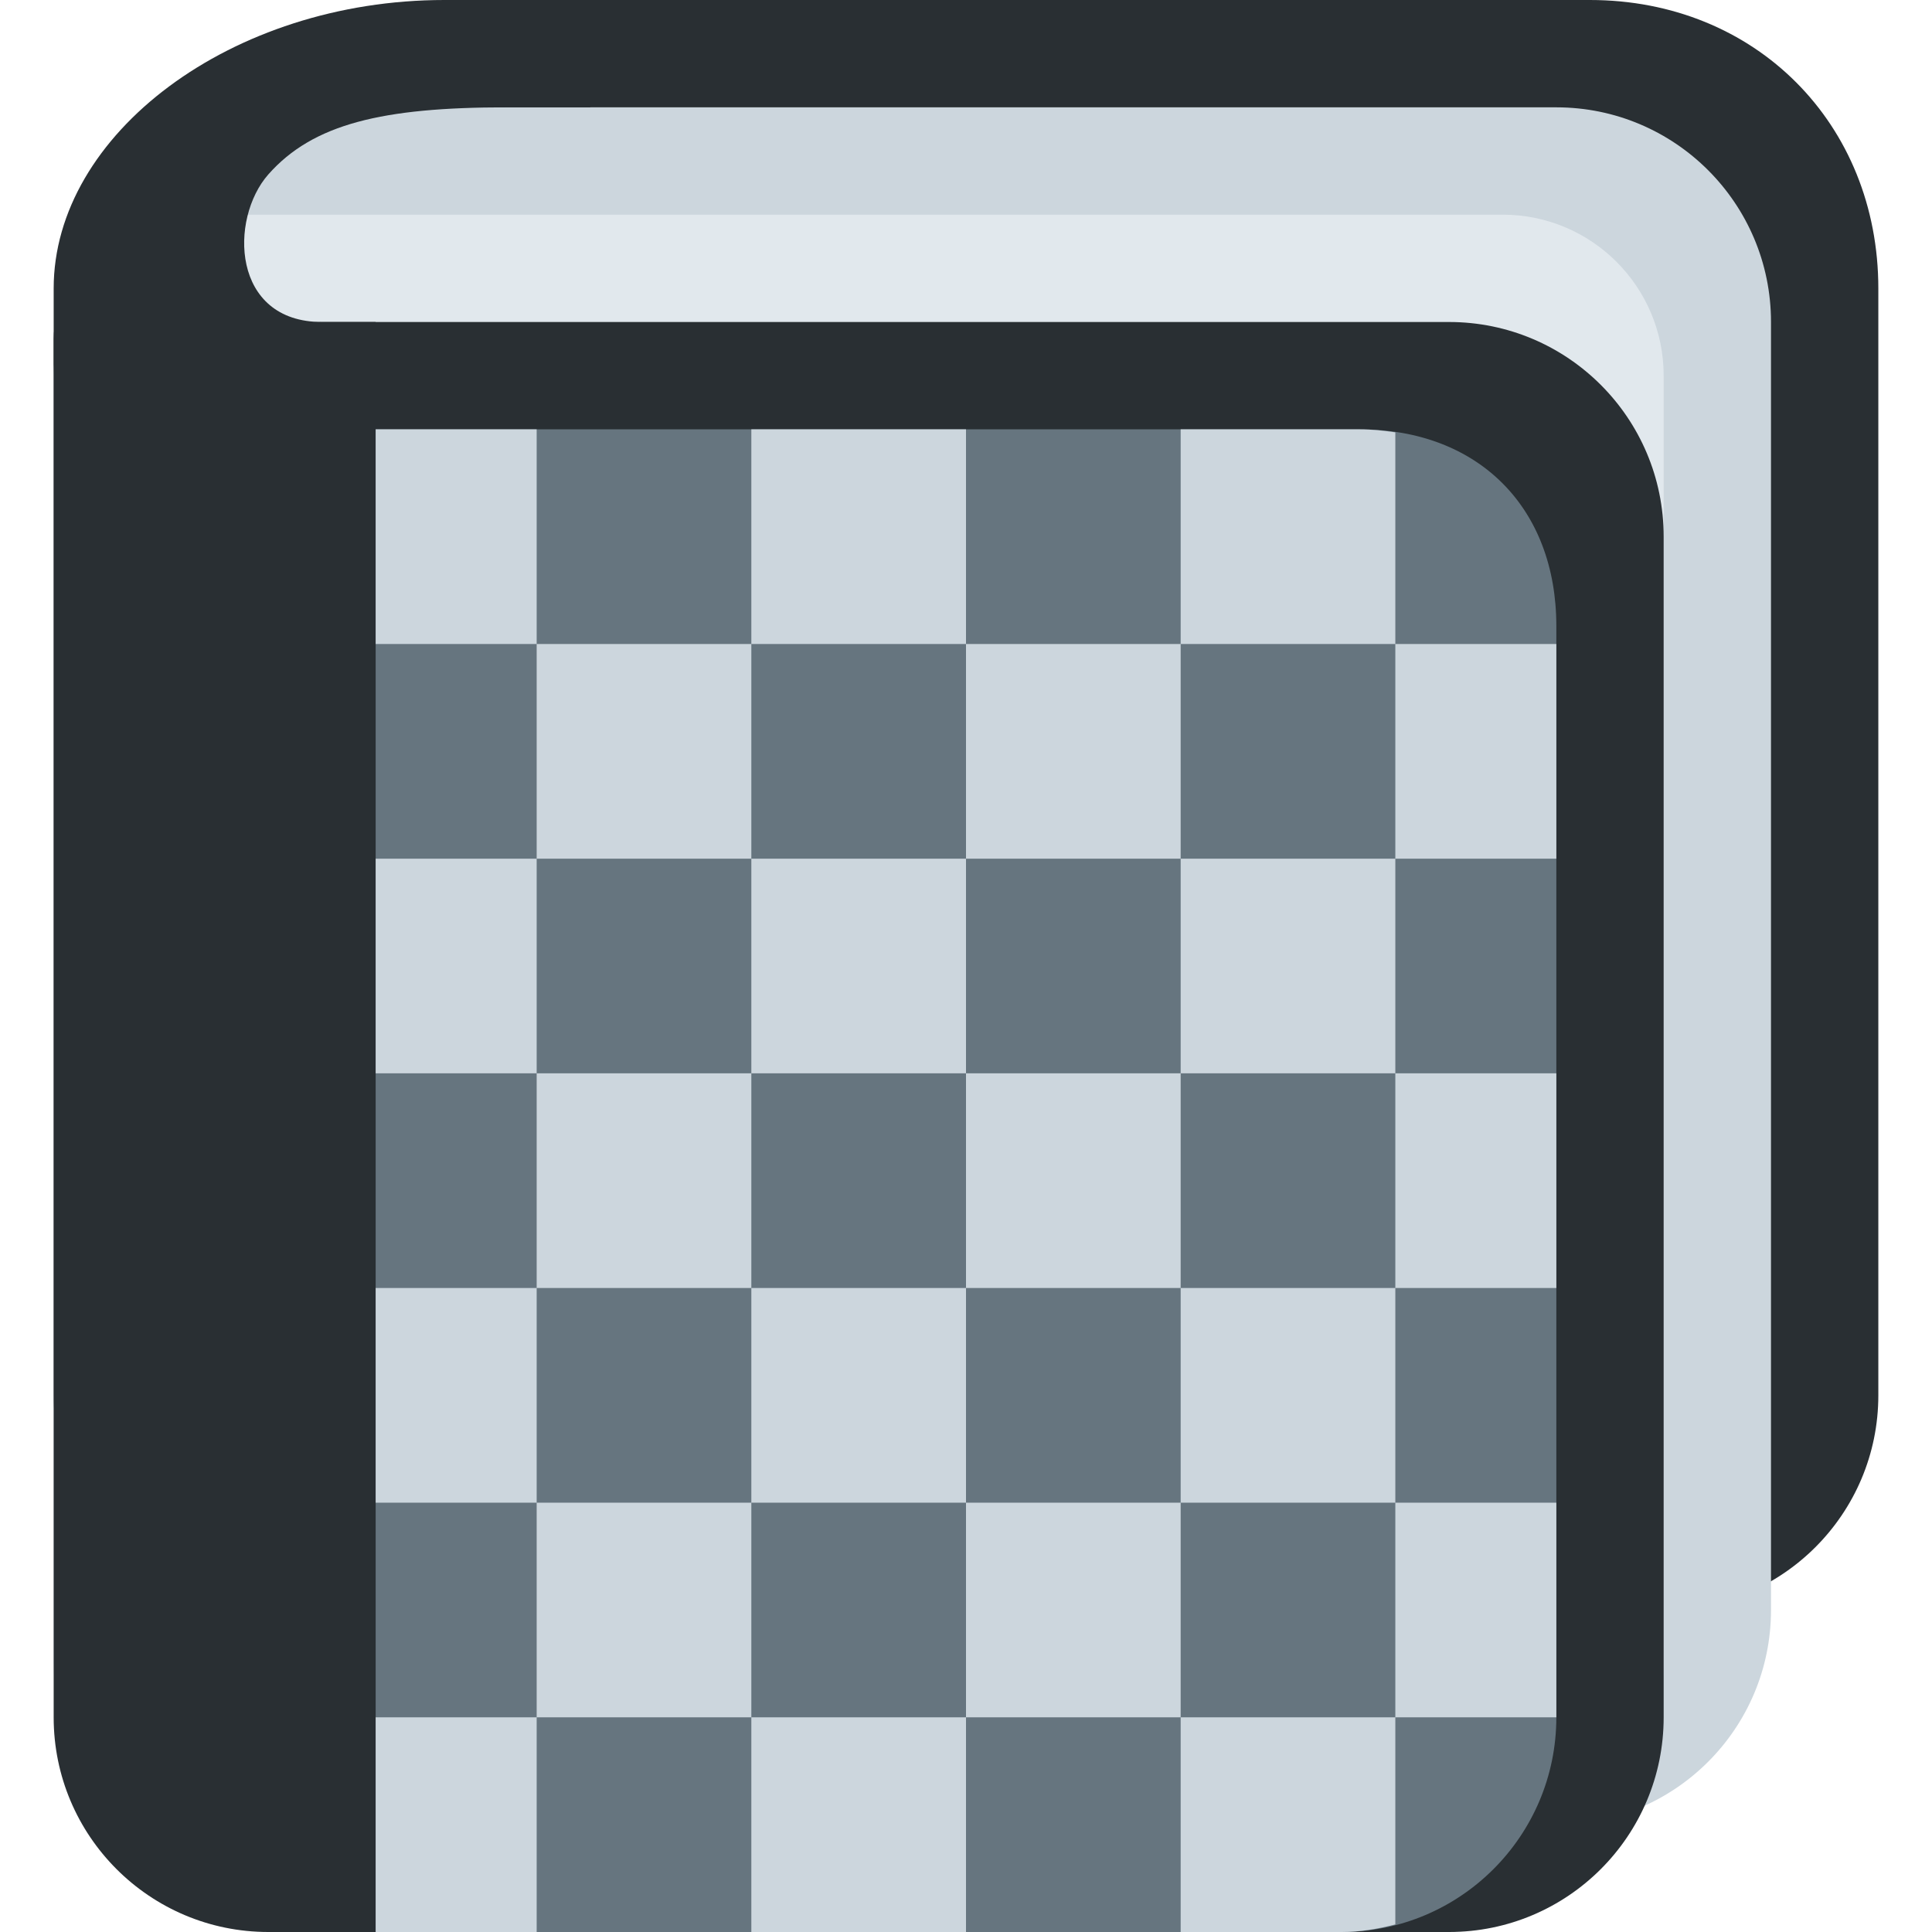
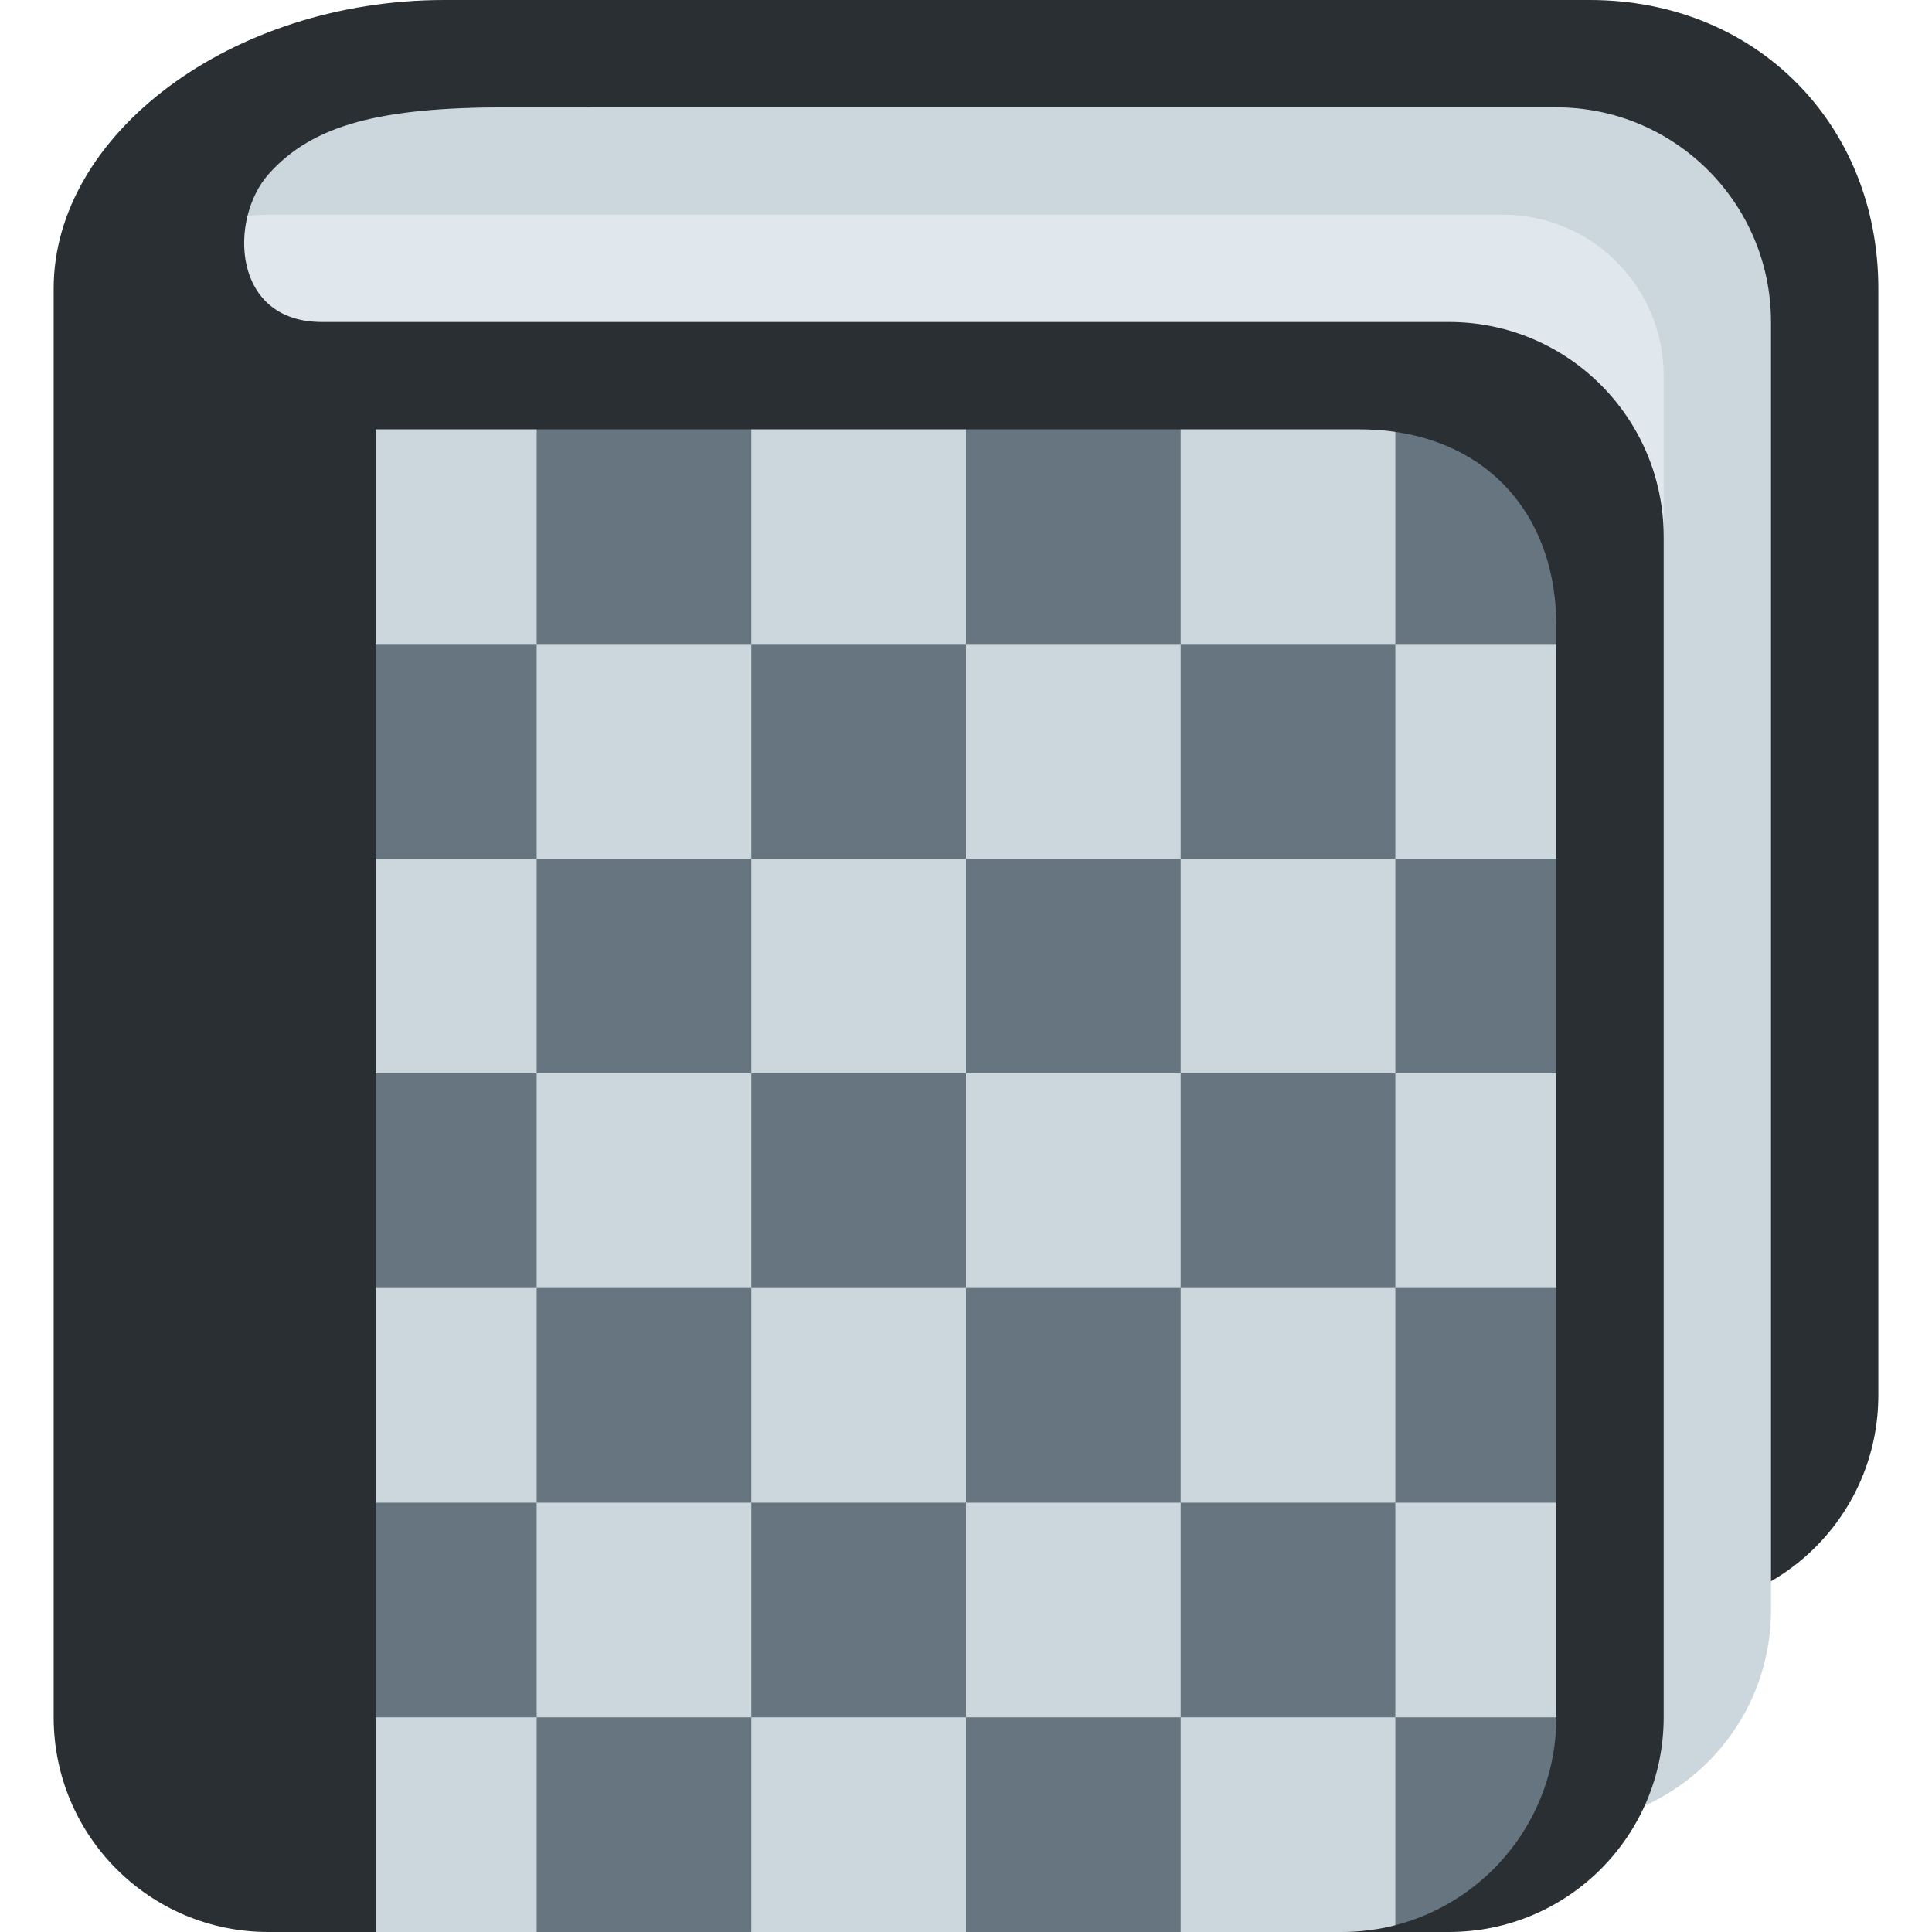
<svg xmlns="http://www.w3.org/2000/svg" viewBox="0 0 36 36">
-   <path fill="#292F33" d="M35 26c0 2.209-1.791 4-4 4H5c-2.209 0-4-1.791-4-4V6.313C1 4.104 6.791 0 9 0h20.625C32.719 0 35 2.312 35 5.375V26z" />
-   <path fill="#CCD6DD" d="M33 30c0 2.209-1.791 4-4 4H7c-2.209 0-4-1.791-4-4V6c0-4.119-.021-4 5-4h21c2.209 0 4 1.791 4 4v24z" />
-   <path fill="#E1E8ED" d="M31 31c0 1.657-1.343 3-3 3H4c-1.657 0-3-1.343-3-3V7c0-1.657 1.343-3 3-3h24c1.657 0 3 1.343 3 3v24z" />
-   <path fill="#292F33" d="M31 32c0 2.209-1.791 4-4 4H6c-2.209 0-4-1.791-4-4V10c0-2.209 1.791-4 4-4h21c2.209 0 4 1.791 4 4v22z" />
-   <path fill="#66757F" d="M29 32c0 2.209-1.791 4-4 4H6c-2.209 0-4-1.791-4-4V12c0-2.209 1.791-4 4-4h19.335C27.544 8 29 9.456 29 11.665V32z" />
-   <path fill="#292F33" d="M6 6C4.312 6 4.269 4.078 5 3.25 5.832 2.309 7.125 2 9.438 2H11V0H8.281C4.312 0 1 2.5 1 5.375V32c0 2.209 1.791 4 4 4h2V6H6z" />
-   <path d="M7 8h3v4H7zm7 0h4v4h-4zm12 .056c-.214-.031-.433-.056-.665-.056H22v4h4V8.056zM18 12h4v4h-4zm8 0h3v4h-3zm-16 0h4v4h-4zm-3 4h3v4H7zm7 0h4v4h-4zm8 0h4v4h-4zm-4 4h4v4h-4zm8 0h3v4h-3zm-16 0h4v4h-4zm-3 4h3v4H7zm7 0h4v4h-4zm8 0h4v4h-4zM7 32h3v4H7zm7 0h4v4h-4zm8 4h3c.347 0 .679-.058 1-.141V32h-4v4zm-4-8h4v4h-4zm8 0h3v4h-3zm-16 0h4v4h-4z" fill="#CCD6DD" />
+ 	back cover
+ 	<path d="M 35,26 a 4,4 0 01 -4,4 h-28 v-24 c 0,-4 3,-5 8,-6 h18.625 c 3.094,0 5.375,2.312 5.375,5.375 v20.625 Z" fill="#292F33" />
+ 	pages
+ 	<path d="M 33,30 a 4,4 0 01 -4,4 h-22 a 4,4 0 01 -4,-4 v-26 a 2,2 0 01 2,-2 h24 a 4,4 0 01 4,4 v24 Z" fill="#CCD6DD" />
+   <path d="M 2,7 a 3,3 0 01 3,-3 h23 a 3,3 0 01 3,3 v3 l-3,3 h-26 v-3 Z" fill="#E1E8ED" />
+ 	front cover
+ 	<path d="M 7,6 h20 a 4,4 0 01 4,4 v22 a 4,4 0 01 -4,4 h-2 l -22,-22 v-4 Z" fill="#292F33" />
+   <path d="M 4,12 L10,8 h4 l2,2 l2,-2 h4 l2,2 L26,8.047 C 27.832,8.312 29,9.686 29,11.665 V12 l-1,2 l1,2 v4 l-1,2 l1,2 v4 l-1,2 l1,2 L29,32 C 29,33.864 27.725,35.43 26,35.874 L 24,34 l-2,2 h-4 l-2,-2 l-2,2 h-4 l-6,-4 Z" fill="#66757F" />
+   <path d="M 7,8 H 25.335 C 25.565,8 25.787,8.016 26,8.047 L 26,12 H 6 v-3 z m-1,8 h23 v4 h-23 v-4 z m0,8 z h23 v4 h-23 v-4 z m0,8 h20 V 35.874 C 25.68,35.956 25.345,36 25,36 L 7,36 l-1,-1 z M 10,8 v28 h4 v-28 h-4 z m8,0 v28 h4 v-28 h-4 z m8,4 v20 h3 v-20 h-3 z" fill="#CCD6DD" /> wow
+ 	<path d="M 6,6 h1 v30 h-2 a 4,4 0 01 -4,-4 v-26.625 c 0,-2.875 3.312,-5.375 7.281,-5.375 h2.719 v2 h-1.562 c -2.313,0 -3.606,0.309 -4.438,1.25 c -0.731,0.828 -0.688,2.75 1,2.75 Z" fill="#292F33" /> spine
</svg>
